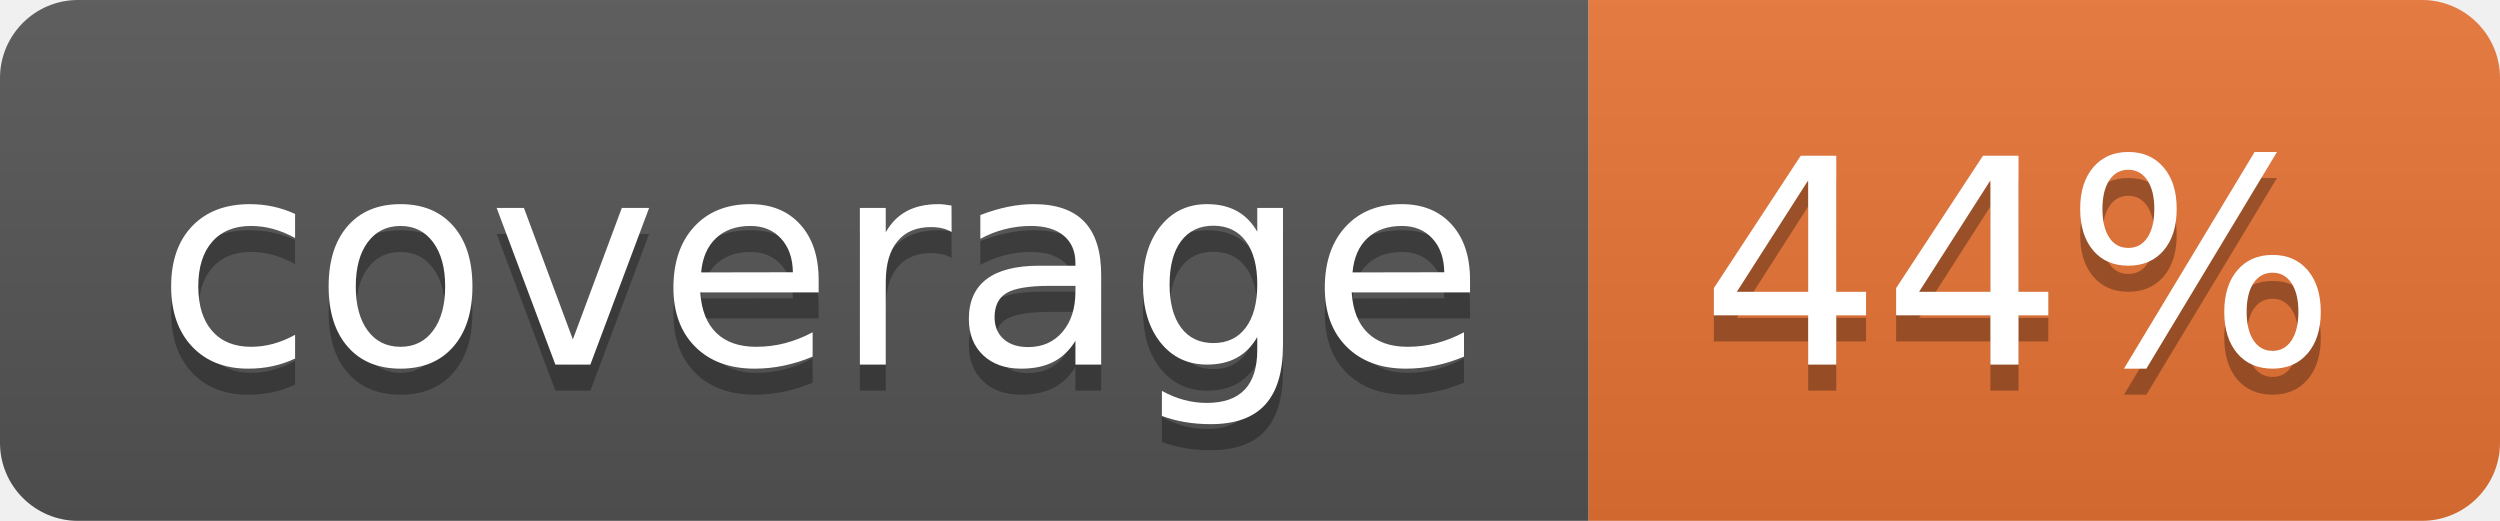
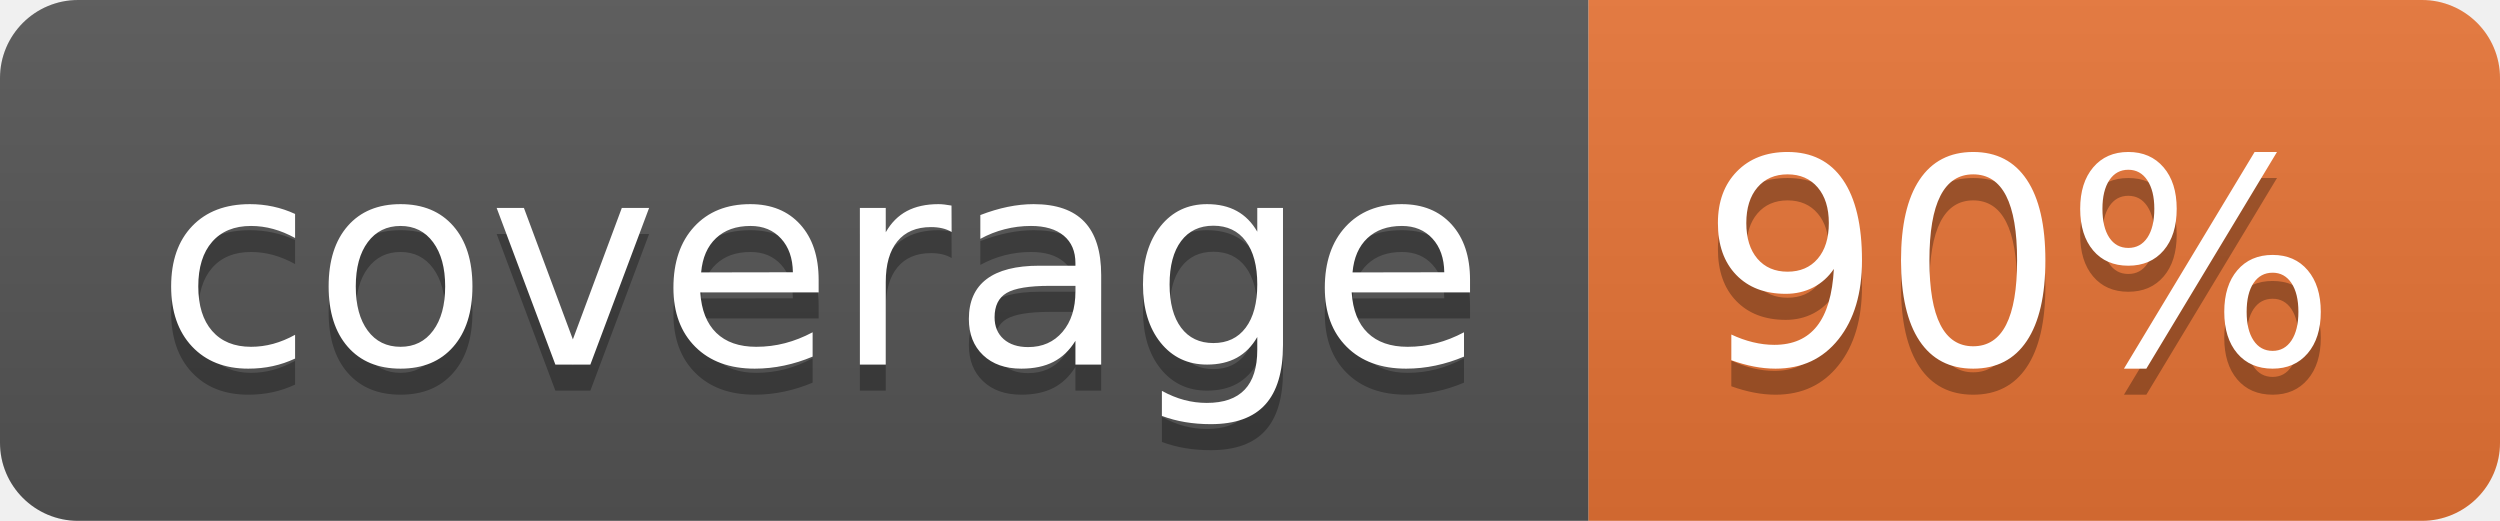
<svg xmlns="http://www.w3.org/2000/svg" width="96" height="20">
  <linearGradient id="b" x2="0" y2="100%">
    <stop offset="0" stop-color="#bbb" stop-opacity=".1" />
    <stop offset="1" stop-opacity=".1" />
  </linearGradient>
  <clipPath id="a">
    <rect width="96" height="20" rx="3" fill="#fff" />
  </clipPath>
  <g clip-path="url(#a)">
    <path fill="#555" d="M0 0h61v20H0z" />
    <path fill="#E87435" d="M61 0h35v20H61z" />
    <path fill="url(#b)" d="M0 0h96v20H0z" />
  </g>
  <g fill="#fff" text-anchor="middle" font-family="DejaVu Sans,Verdana,Geneva,sans-serif" font-size="110">
    <text x="315" y="150" fill="#010101" fill-opacity=".3" transform="scale(.1)" textLength="510">coverage</text>
    <text x="315" y="140" transform="scale(.1)" textLength="510">coverage</text>
-     <text x="775" y="150" fill="#010101" fill-opacity=".3" transform="scale(.1)" textLength="250">44%</text>
-     <text x="775" y="140" transform="scale(.1)" textLength="250">44%</text>
+     <text x="775" y="150" fill="#010101" fill-opacity=".3" transform="scale(.1)" textLength="250">90%</text>
+     <text x="775" y="140" transform="scale(.1)" textLength="250">90%</text>
  </g>
</svg>
